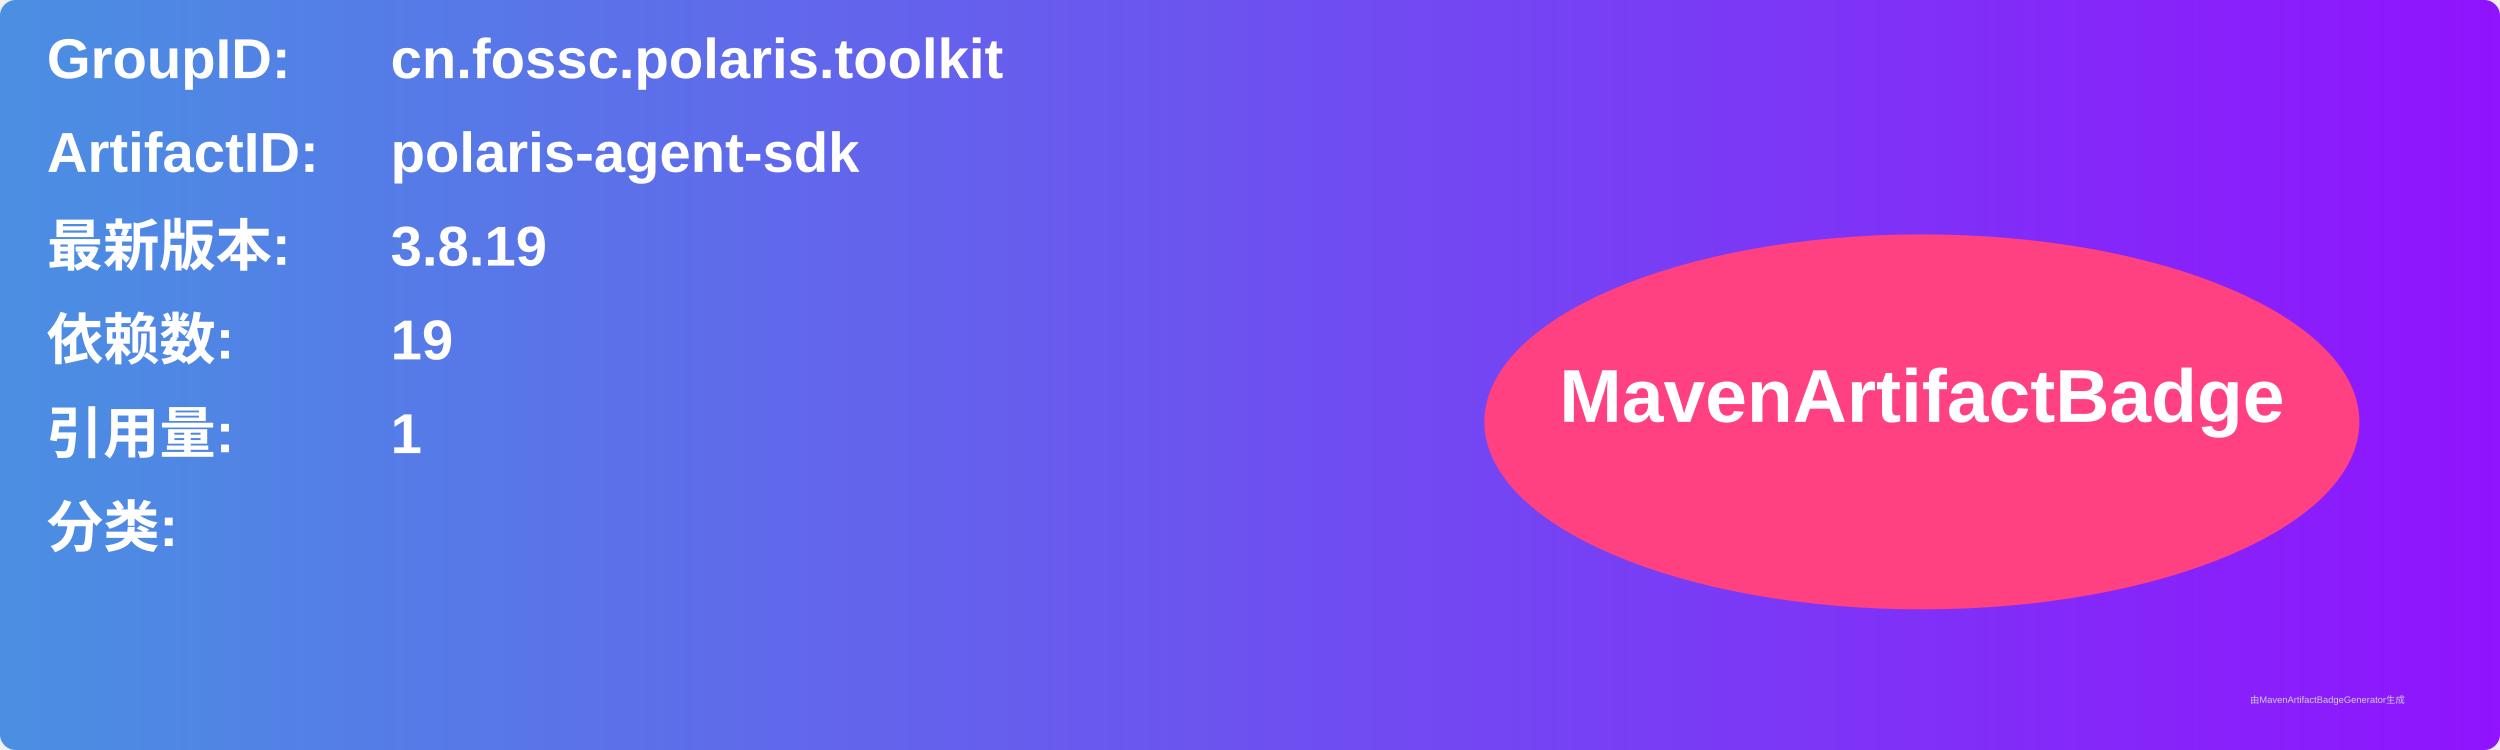
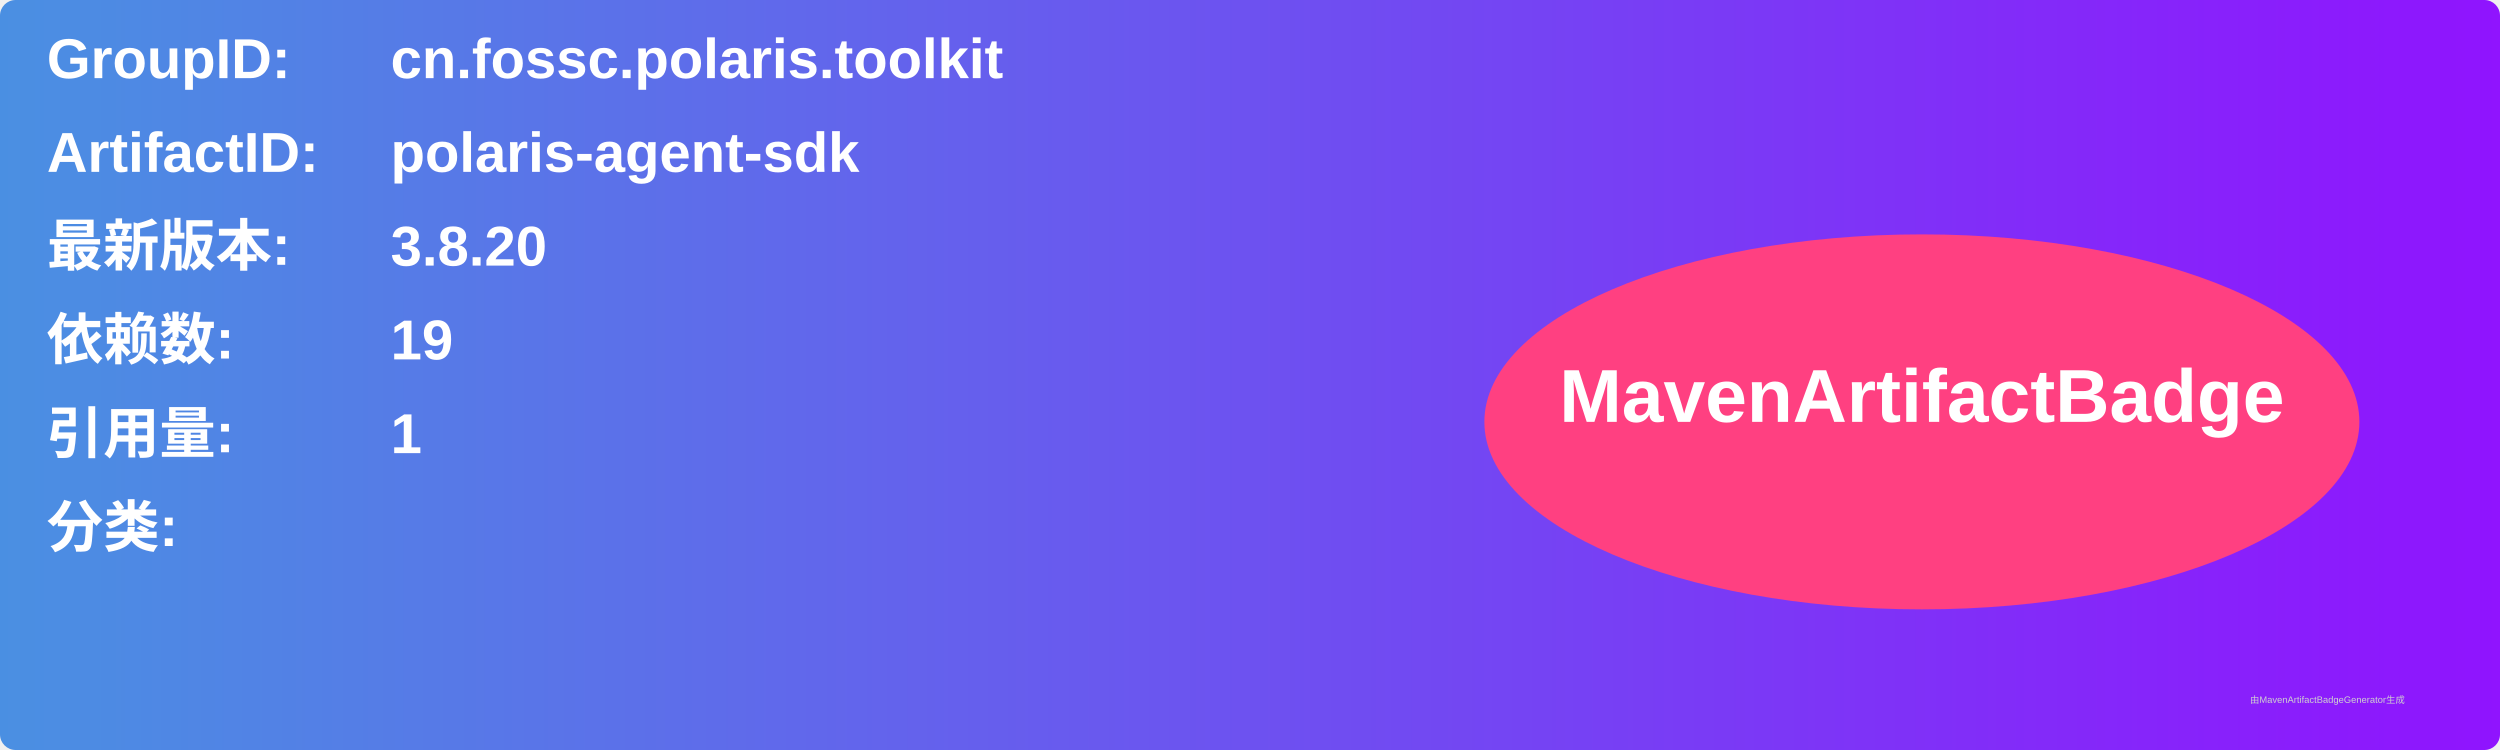
<svg xmlns="http://www.w3.org/2000/svg" width="800" height="240" viewBox="0 0 800 240">
  <linearGradient id="grad" x1="0%" y1="0%" x2="100%" y2="0%">
    <stop offset="0%" stop-color="#4a90e2" />
    <stop offset="100%" stop-color="#9013fe" />
  </linearGradient>
  <rect width="100%" height="100%" rx="5" ry="5" fill="url(#grad)" />
  <g transform="translate(15, 15)">
    <text x="0" y="10" font-family="Arial" font-size="18" fill="white" font-weight="bold" width="260">GroupID:</text>
    <text x="110" y="10" font-family="Arial" font-size="18" fill="white" font-weight="bold" width="460">cn.fossc.polaris.toolkit</text>
    <text x="0" y="40" font-family="Arial" font-size="18" fill="white" font-weight="bold" width="260">ArtifactID:</text>
    <text x="110" y="40" font-family="Arial" font-size="18" fill="white" font-weight="bold" width="460">polaris-agent-sdk</text>
    <text x="0" y="70" font-family="Arial" font-size="18" fill="white" font-weight="bold">最新版本:</text>
    <text x="110" y="70" font-family="Arial" font-size="18" fill="white" font-weight="bold">
-       <tspan font-weight="bold">3.8.19</tspan>
+       <tspan font-weight="bold">3.8.20</tspan>
    </text>
    <text x="0" y="100" font-family="Arial" font-size="18" fill="white" font-weight="bold">依赖数: </text>
    <text x="110" y="100" font-family="Arial" font-size="18" fill="white">
      <tspan font-weight="bold">19</tspan>
    </text>
    <text x="0" y="130" font-family="Arial" font-size="18" fill="white" font-weight="bold">引用量: </text>
    <text x="110" y="130" font-family="Arial" font-size="18" fill="white">
      <tspan font-weight="bold">1</tspan>
    </text>
    <text x="0" y="160" font-family="Arial" font-size="18" fill="white" font-weight="bold">分类:</text>
    <text x="10" y="190" font-family="Arial" font-size="10" fill="white">
      <tspan font-weight="bold" />
    </text>
    <ellipse cx="600" cy="120" rx="140" ry="60" fill="#ff4081" />
    <text x="600" y="120" text-anchor="middle" font-family="Arial" font-size="24" fill="white" font-weight="bold">MavenArtifactBadge</text>
  </g>
  <text x="720" y="225" font-family="Arial" font-size="3" fill="#d0d0d0">由MavenArtifactBadgeGenerator生成</text>
</svg>
